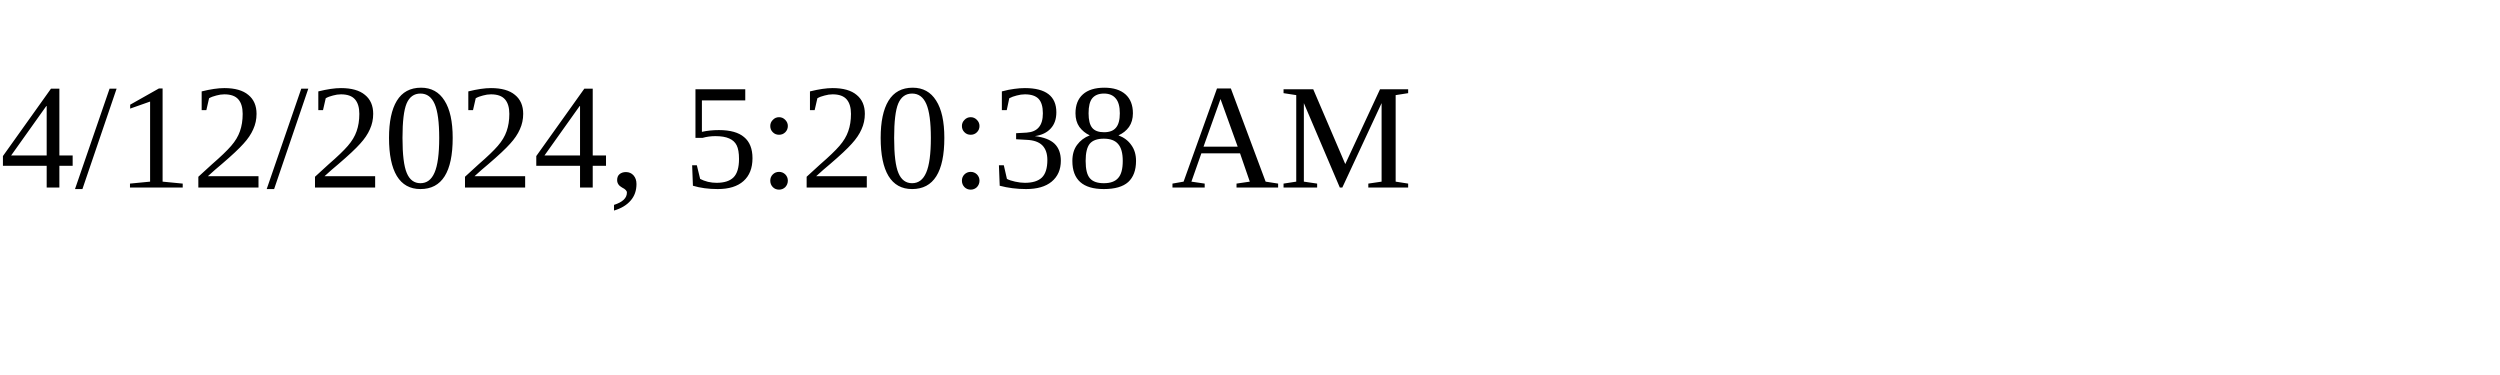
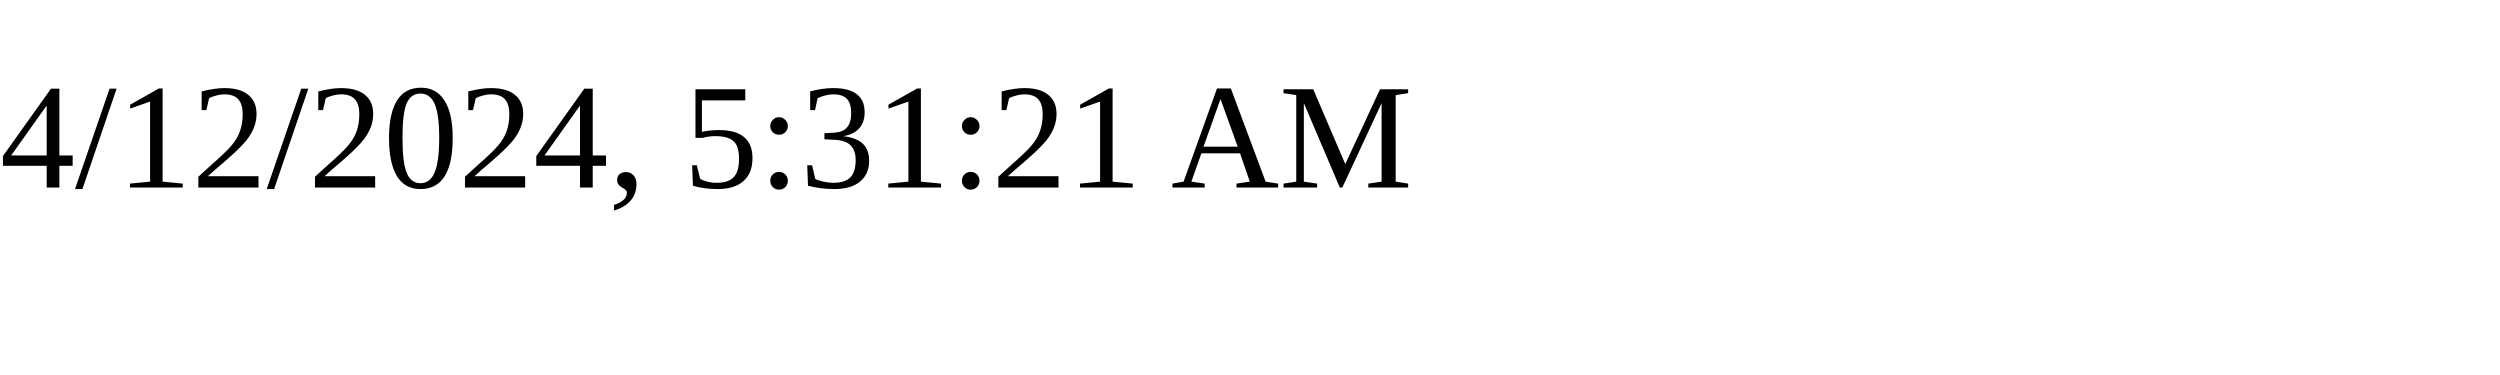
<svg xmlns="http://www.w3.org/2000/svg" height="30" width="200">
-   <text x="0" y="15">4/12/2024, 5:20:38 AM</text>
+   <text x="0" y="15">4/12/2024, 5:31:21 AM</text>
</svg>
